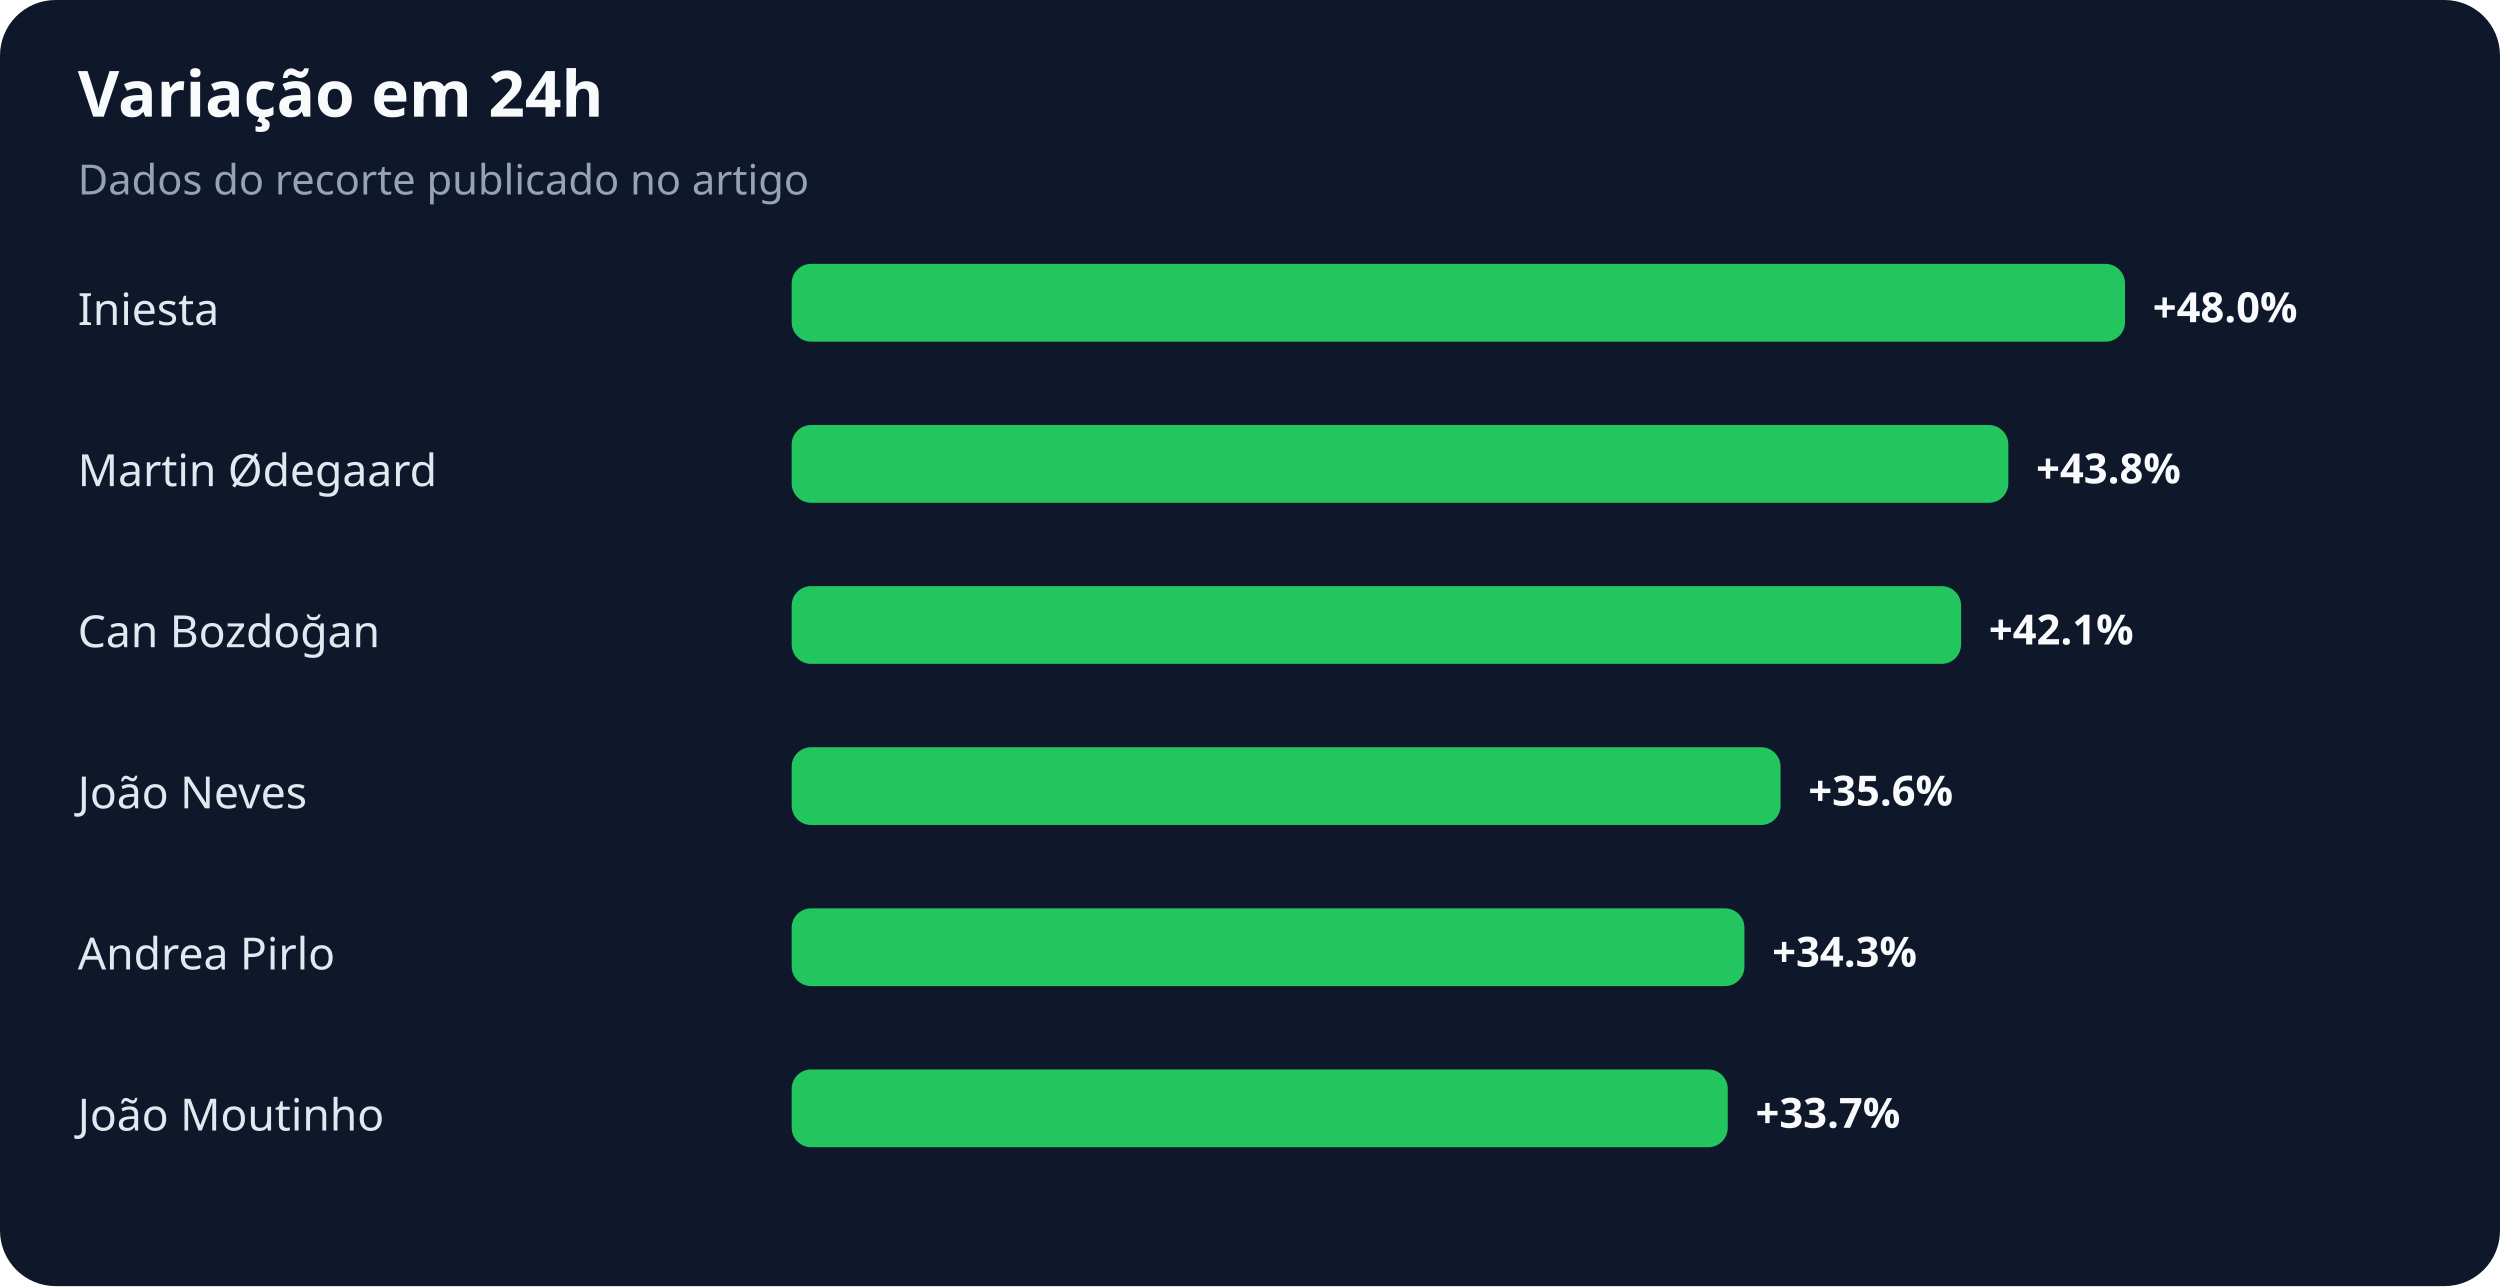
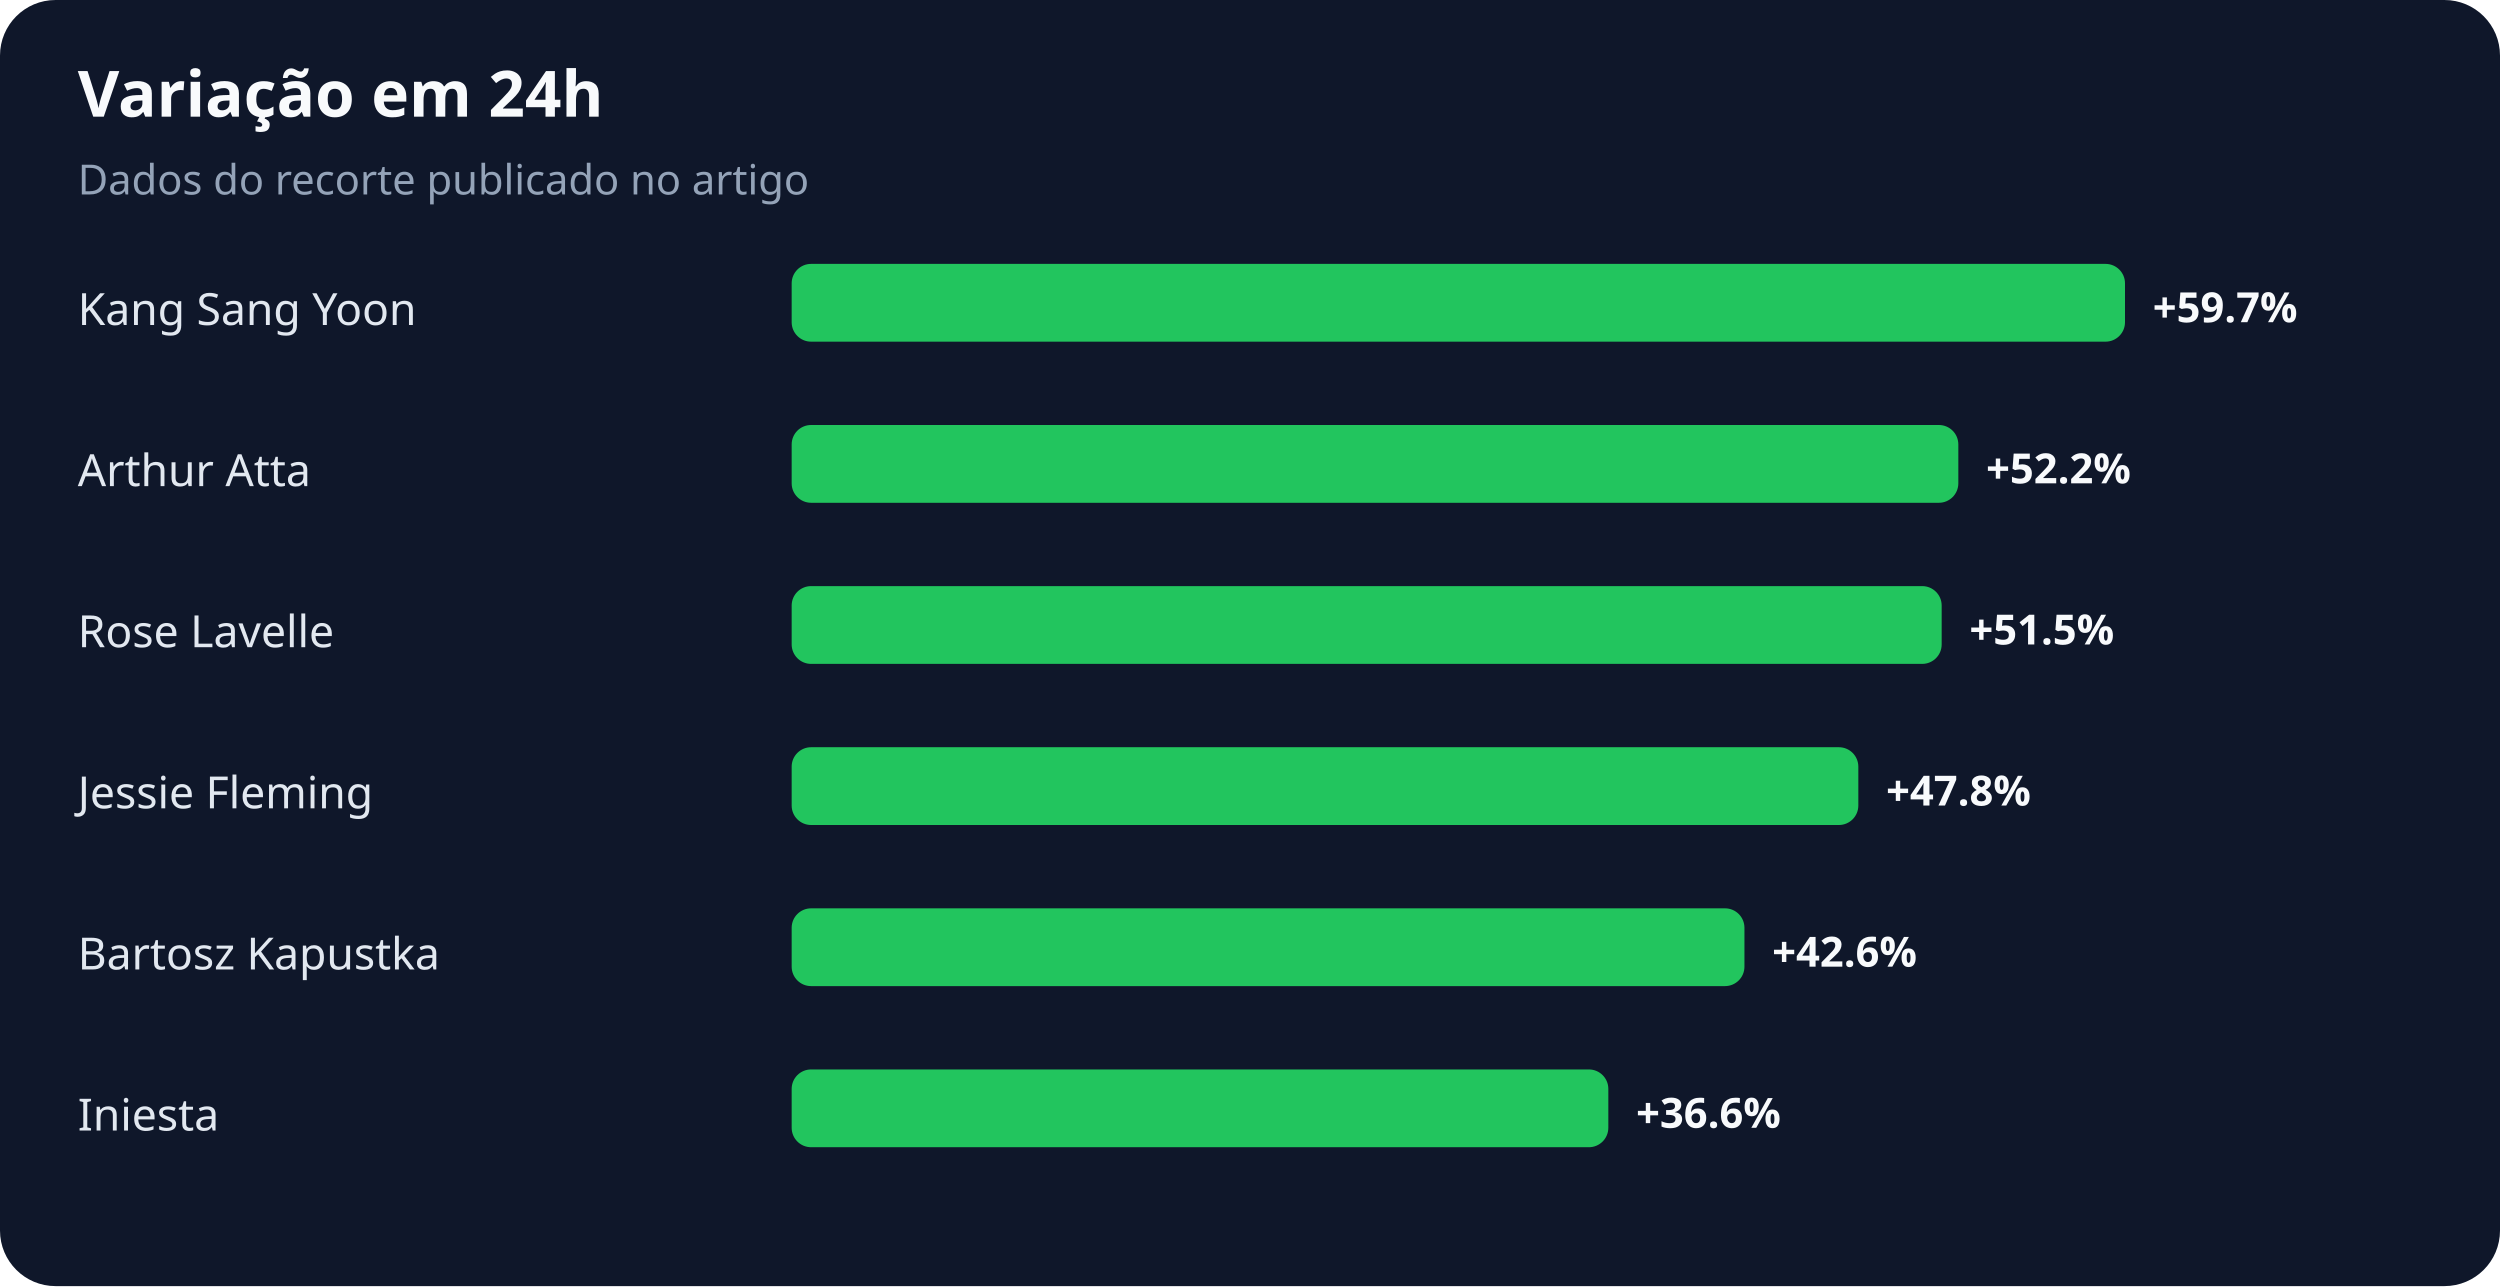
<svg xmlns="http://www.w3.org/2000/svg" width="900" height="463" viewBox="0 0 900 463" role="img" aria-labelledby="title desc">
  <rect width="100%" height="100%" rx="20" fill="#0f172a" />
  <text x="28" y="42" fill="#f8fafc" font-family="system-ui,sans-serif" font-size="23" font-weight="700">Variação em 24h</text>
  <text x="28" y="70" fill="#94a3b8" font-family="system-ui,sans-serif" font-size="15">Dados do recorte publicado no artigo</text>
-   <text x="28" y="117" fill="#e2e8f0" font-family="system-ui,sans-serif" font-size="16">Iniesta</text>
+   <text x="28" y="117" fill="#e2e8f0" font-family="system-ui,sans-serif" font-size="16">Kang Sang Yoon</text>
  <rect x="285" y="95" width="480" height="28" rx="7" fill="#22c55e" />
-   <text x="775" y="116" fill="#f8fafc" font-family="system-ui,sans-serif" font-size="15" font-weight="700">+48.0%</text>
-   <text x="28" y="175" fill="#e2e8f0" font-family="system-ui,sans-serif" font-size="16">Martin Ødegaard</text>
-   <rect x="285" y="153" width="438" height="28" rx="7" fill="#22c55e" />
-   <text x="733" y="174" fill="#f8fafc" font-family="system-ui,sans-serif" font-size="15" font-weight="700">+43.8%</text>
-   <text x="28" y="233" fill="#e2e8f0" font-family="system-ui,sans-serif" font-size="16">Can Bozdoğan</text>
-   <rect x="285" y="211" width="421" height="28" rx="7" fill="#22c55e" />
-   <text x="716" y="232" fill="#f8fafc" font-family="system-ui,sans-serif" font-size="15" font-weight="700">+42.1%</text>
-   <text x="28" y="291" fill="#e2e8f0" font-family="system-ui,sans-serif" font-size="16">João Neves</text>
-   <rect x="285" y="269" width="356" height="28" rx="7" fill="#22c55e" />
-   <text x="651" y="290" fill="#f8fafc" font-family="system-ui,sans-serif" font-size="15" font-weight="700">+35.6%</text>
-   <text x="28" y="349" fill="#e2e8f0" font-family="system-ui,sans-serif" font-size="16">Andrea Pirlo</text>
+   <text x="775" y="116" fill="#f8fafc" font-family="system-ui,sans-serif" font-size="15" font-weight="700">+59.7%</text>
+   <text x="28" y="175" fill="#e2e8f0" font-family="system-ui,sans-serif" font-size="16">Arthur Atta</text>
+   <rect x="285" y="153" width="420" height="28" rx="7" fill="#22c55e" />
+   <text x="715" y="174" fill="#f8fafc" font-family="system-ui,sans-serif" font-size="15" font-weight="700">+52.2%</text>
+   <text x="28" y="233" fill="#e2e8f0" font-family="system-ui,sans-serif" font-size="16">Rose Lavelle</text>
+   <rect x="285" y="211" width="414" height="28" rx="7" fill="#22c55e" />
+   <text x="709" y="232" fill="#f8fafc" font-family="system-ui,sans-serif" font-size="15" font-weight="700">+51.5%</text>
+   <text x="28" y="291" fill="#e2e8f0" font-family="system-ui,sans-serif" font-size="16">Jessie Fleming</text>
+   <rect x="285" y="269" width="384" height="28" rx="7" fill="#22c55e" />
+   <text x="679" y="290" fill="#f8fafc" font-family="system-ui,sans-serif" font-size="15" font-weight="700">+47.8%</text>
+   <text x="28" y="349" fill="#e2e8f0" font-family="system-ui,sans-serif" font-size="16">Bartosz Kapustka</text>
  <rect x="285" y="327" width="343" height="28" rx="7" fill="#22c55e" />
-   <text x="638" y="348" fill="#f8fafc" font-family="system-ui,sans-serif" font-size="15" font-weight="700">+34.3%</text>
-   <text x="28" y="407" fill="#e2e8f0" font-family="system-ui,sans-serif" font-size="16">João Moutinho</text>
-   <rect x="285" y="385" width="337" height="28" rx="7" fill="#22c55e" />
-   <text x="632" y="406" fill="#f8fafc" font-family="system-ui,sans-serif" font-size="15" font-weight="700">+33.7%</text>
+   <text x="638" y="348" fill="#f8fafc" font-family="system-ui,sans-serif" font-size="15" font-weight="700">+42.6%</text>
+   <text x="28" y="407" fill="#e2e8f0" font-family="system-ui,sans-serif" font-size="16">Iniesta</text>
+   <rect x="285" y="385" width="294" height="28" rx="7" fill="#22c55e" />
+   <text x="589" y="406" fill="#f8fafc" font-family="system-ui,sans-serif" font-size="15" font-weight="700">+36.6%</text>
</svg>
